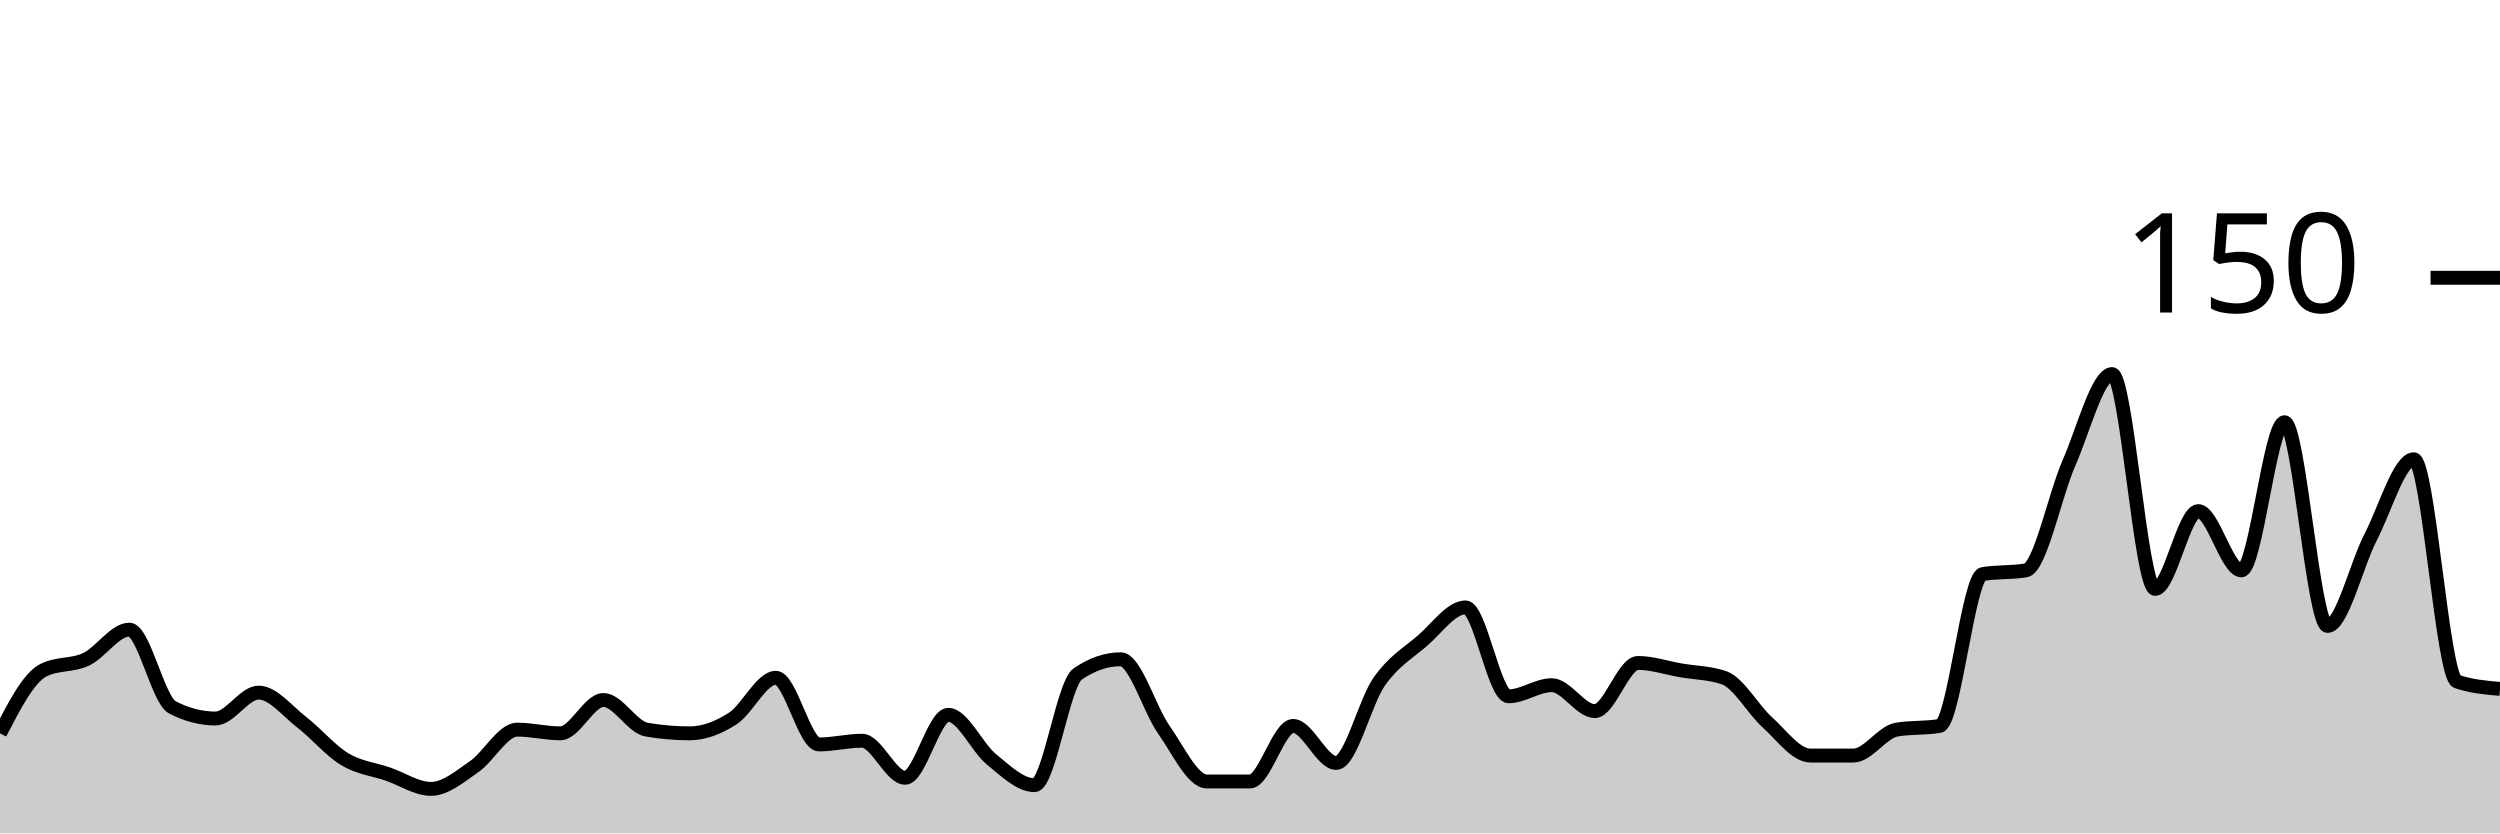
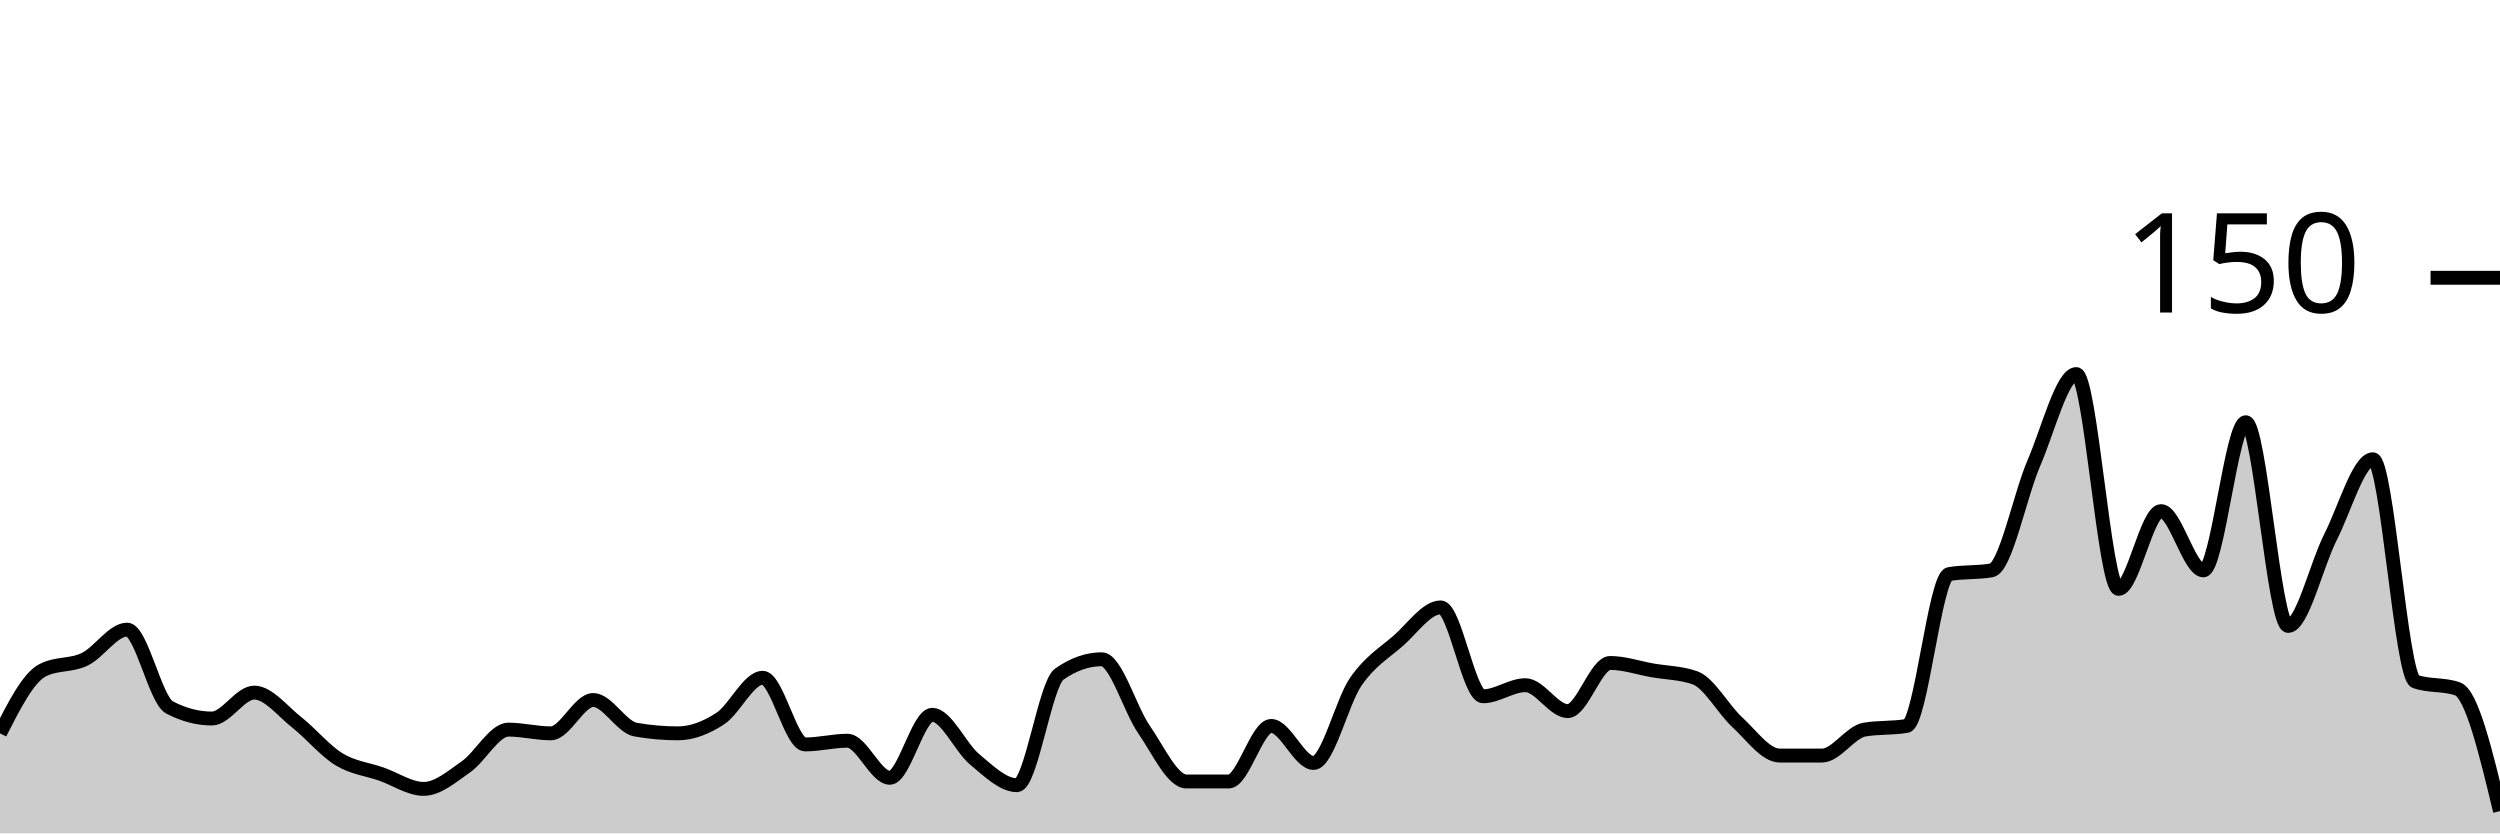
<svg xmlns="http://www.w3.org/2000/svg" viewBox="0 0 180 60">
  <g transform="translate(0,20)">
-     <path class="area" fill="rgba(0, 0, 0, 0.2)" d="M0,32.8C1.034,30.8,2.069,28.8,3.103,28.267C4.138,27.733,5.172,27.956,6.207,27.467C7.241,26.978,8.276,25.333,9.31,25.333C10.345,25.333,11.379,30.4,12.414,30.933C13.448,31.467,14.483,31.733,15.517,31.733C16.552,31.733,17.586,29.867,18.621,29.867C19.655,29.867,20.69,31.2,21.724,32C22.759,32.8,23.793,34.044,24.828,34.667C25.862,35.289,26.897,35.378,27.931,35.733C28.966,36.089,30,36.8,31.034,36.8C32.069,36.8,33.103,35.911,34.138,35.2C35.172,34.489,36.207,32.533,37.241,32.533C38.276,32.533,39.31,32.8,40.345,32.8C41.379,32.8,42.414,30.4,43.448,30.4C44.483,30.4,45.517,32.356,46.552,32.533C47.586,32.711,48.621,32.8,49.655,32.8C50.69,32.8,51.724,32.4,52.759,31.733C53.793,31.067,54.828,28.8,55.862,28.8C56.897,28.8,57.931,33.6,58.966,33.6C60,33.6,61.034,33.333,62.069,33.333C63.103,33.333,64.138,36,65.172,36C66.207,36,67.241,31.467,68.276,31.467C69.31,31.467,70.345,33.822,71.379,34.667C72.414,35.511,73.448,36.533,74.483,36.533C75.517,36.533,76.552,29.244,77.586,28.533C78.621,27.822,79.655,27.467,80.69,27.467C81.724,27.467,82.759,31.067,83.793,32.533C84.828,34,85.862,36.267,86.897,36.267C87.931,36.267,88.966,36.267,90,36.267C91.034,36.267,92.069,32.267,93.103,32.267C94.138,32.267,95.172,34.933,96.207,34.933C97.241,34.933,98.276,30.533,99.31,29.067C100.345,27.6,101.379,27.022,102.414,26.133C103.448,25.244,104.483,23.733,105.517,23.733C106.552,23.733,107.586,30.133,108.621,30.133C109.655,30.133,110.69,29.333,111.724,29.333C112.759,29.333,113.793,31.2,114.828,31.2C115.862,31.2,116.897,27.733,117.931,27.733C118.966,27.733,120,28.089,121.034,28.267C122.069,28.444,123.103,28.444,124.138,28.8C125.172,29.156,126.207,31.067,127.241,32C128.276,32.933,129.31,34.4,130.345,34.4C131.379,34.4,132.414,34.4,133.448,34.4C134.483,34.4,135.517,32.711,136.552,32.533C137.586,32.356,138.621,32.444,139.655,32.267C140.69,32.089,141.724,21.511,142.759,21.333C143.793,21.156,144.828,21.244,145.862,21.067C146.897,20.889,147.931,15.689,148.966,13.333C150,10.978,151.034,6.933,152.069,6.933C153.103,6.933,154.138,22.4,155.172,22.4C156.207,22.4,157.241,16.8,158.276,16.8C159.31,16.8,160.345,21.067,161.379,21.067C162.414,21.067,163.448,10.4,164.483,10.4C165.517,10.4,166.552,25.067,167.586,25.067C168.621,25.067,169.655,20.667,170.69,18.667C171.724,16.667,172.759,13.067,173.793,13.067C174.828,13.067,175.862,28.711,176.897,29.067C177.931,29.422,178.966,29.511,180,29.6L180,40C178.966,40,177.931,40,176.897,40C175.862,40,174.828,40,173.793,40C172.759,40,171.724,40,170.69,40C169.655,40,168.621,40,167.586,40C166.552,40,165.517,40,164.483,40C163.448,40,162.414,40,161.379,40C160.345,40,159.31,40,158.276,40C157.241,40,156.207,40,155.172,40C154.138,40,153.103,40,152.069,40C151.034,40,150,40,148.966,40C147.931,40,146.897,40,145.862,40C144.828,40,143.793,40,142.759,40C141.724,40,140.69,40,139.655,40C138.621,40,137.586,40,136.552,40C135.517,40,134.483,40,133.448,40C132.414,40,131.379,40,130.345,40C129.31,40,128.276,40,127.241,40C126.207,40,125.172,40,124.138,40C123.103,40,122.069,40,121.034,40C120,40,118.966,40,117.931,40C116.897,40,115.862,40,114.828,40C113.793,40,112.759,40,111.724,40C110.69,40,109.655,40,108.621,40C107.586,40,106.552,40,105.517,40C104.483,40,103.448,40,102.414,40C101.379,40,100.345,40,99.31,40C98.276,40,97.241,40,96.207,40C95.172,40,94.138,40,93.103,40C92.069,40,91.034,40,90,40C88.966,40,87.931,40,86.897,40C85.862,40,84.828,40,83.793,40C82.759,40,81.724,40,80.69,40C79.655,40,78.621,40,77.586,40C76.552,40,75.517,40,74.483,40C73.448,40,72.414,40,71.379,40C70.345,40,69.31,40,68.276,40C67.241,40,66.207,40,65.172,40C64.138,40,63.103,40,62.069,40C61.034,40,60,40,58.966,40C57.931,40,56.897,40,55.862,40C54.828,40,53.793,40,52.759,40C51.724,40,50.69,40,49.655,40C48.621,40,47.586,40,46.552,40C45.517,40,44.483,40,43.448,40C42.414,40,41.379,40,40.345,40C39.31,40,38.276,40,37.241,40C36.207,40,35.172,40,34.138,40C33.103,40,32.069,40,31.034,40C30,40,28.966,40,27.931,40C26.897,40,25.862,40,24.828,40C23.793,40,22.759,40,21.724,40C20.69,40,19.655,40,18.621,40C17.586,40,16.552,40,15.517,40C14.483,40,13.448,40,12.414,40C11.379,40,10.345,40,9.31,40C8.276,40,7.241,40,6.207,40C5.172,40,4.138,40,3.103,40C2.069,40,1.034,40,0,40Z" />
-     <path class="line" stroke="black" fill="none" d="M0,32.8C1.034,30.8,2.069,28.8,3.103,28.267C4.138,27.733,5.172,27.956,6.207,27.467C7.241,26.978,8.276,25.333,9.31,25.333C10.345,25.333,11.379,30.4,12.414,30.933C13.448,31.467,14.483,31.733,15.517,31.733C16.552,31.733,17.586,29.867,18.621,29.867C19.655,29.867,20.69,31.2,21.724,32C22.759,32.8,23.793,34.044,24.828,34.667C25.862,35.289,26.897,35.378,27.931,35.733C28.966,36.089,30,36.8,31.034,36.8C32.069,36.8,33.103,35.911,34.138,35.2C35.172,34.489,36.207,32.533,37.241,32.533C38.276,32.533,39.31,32.8,40.345,32.8C41.379,32.8,42.414,30.4,43.448,30.4C44.483,30.4,45.517,32.356,46.552,32.533C47.586,32.711,48.621,32.8,49.655,32.8C50.69,32.8,51.724,32.4,52.759,31.733C53.793,31.067,54.828,28.8,55.862,28.8C56.897,28.8,57.931,33.6,58.966,33.6C60,33.6,61.034,33.333,62.069,33.333C63.103,33.333,64.138,36,65.172,36C66.207,36,67.241,31.467,68.276,31.467C69.31,31.467,70.345,33.822,71.379,34.667C72.414,35.511,73.448,36.533,74.483,36.533C75.517,36.533,76.552,29.244,77.586,28.533C78.621,27.822,79.655,27.467,80.69,27.467C81.724,27.467,82.759,31.067,83.793,32.533C84.828,34,85.862,36.267,86.897,36.267C87.931,36.267,88.966,36.267,90,36.267C91.034,36.267,92.069,32.267,93.103,32.267C94.138,32.267,95.172,34.933,96.207,34.933C97.241,34.933,98.276,30.533,99.31,29.067C100.345,27.6,101.379,27.022,102.414,26.133C103.448,25.244,104.483,23.733,105.517,23.733C106.552,23.733,107.586,30.133,108.621,30.133C109.655,30.133,110.69,29.333,111.724,29.333C112.759,29.333,113.793,31.2,114.828,31.2C115.862,31.2,116.897,27.733,117.931,27.733C118.966,27.733,120,28.089,121.034,28.267C122.069,28.444,123.103,28.444,124.138,28.8C125.172,29.156,126.207,31.067,127.241,32C128.276,32.933,129.31,34.4,130.345,34.4C131.379,34.4,132.414,34.4,133.448,34.4C134.483,34.4,135.517,32.711,136.552,32.533C137.586,32.356,138.621,32.444,139.655,32.267C140.69,32.089,141.724,21.511,142.759,21.333C143.793,21.156,144.828,21.244,145.862,21.067C146.897,20.889,147.931,15.689,148.966,13.333C150,10.978,151.034,6.933,152.069,6.933C153.103,6.933,154.138,22.4,155.172,22.4C156.207,22.4,157.241,16.8,158.276,16.8C159.31,16.8,160.345,21.067,161.379,21.067C162.414,21.067,163.448,10.4,164.483,10.4C165.517,10.4,166.552,25.067,167.586,25.067C168.621,25.067,169.655,20.667,170.69,18.667C171.724,16.667,172.759,13.067,173.793,13.067C174.828,13.067,175.862,28.711,176.897,29.067C177.931,29.422,178.966,29.511,180,29.6" />
+     <path class="area" fill="rgba(0, 0, 0, 0.2)" d="M0,32.8C1.017,30.8,2.034,28.8,3.051,28.267C4.068,27.733,5.085,27.956,6.102,27.467C7.119,26.978,8.136,25.333,9.153,25.333C10.169,25.333,11.186,30.4,12.203,30.933C13.22,31.467,14.237,31.733,15.254,31.733C16.271,31.733,17.288,29.867,18.305,29.867C19.322,29.867,20.339,31.2,21.356,32C22.373,32.8,23.39,34.044,24.407,34.667C25.424,35.289,26.441,35.378,27.458,35.733C28.475,36.089,29.492,36.8,30.508,36.8C31.525,36.8,32.542,35.911,33.559,35.2C34.576,34.489,35.593,32.533,36.61,32.533C37.627,32.533,38.644,32.8,39.661,32.8C40.678,32.8,41.695,30.4,42.712,30.4C43.729,30.4,44.746,32.356,45.763,32.533C46.78,32.711,47.797,32.8,48.814,32.8C49.831,32.8,50.847,32.4,51.864,31.733C52.881,31.067,53.898,28.8,54.915,28.8C55.932,28.8,56.949,33.6,57.966,33.6C58.983,33.6,60,33.333,61.017,33.333C62.034,33.333,63.051,36,64.068,36C65.085,36,66.102,31.467,67.119,31.467C68.136,31.467,69.153,33.822,70.169,34.667C71.186,35.511,72.203,36.533,73.22,36.533C74.237,36.533,75.254,29.244,76.271,28.533C77.288,27.822,78.305,27.467,79.322,27.467C80.339,27.467,81.356,31.067,82.373,32.533C83.39,34,84.407,36.267,85.424,36.267C86.441,36.267,87.458,36.267,88.475,36.267C89.492,36.267,90.508,32.267,91.525,32.267C92.542,32.267,93.559,34.933,94.576,34.933C95.593,34.933,96.61,30.533,97.627,29.067C98.644,27.6,99.661,27.022,100.678,26.133C101.695,25.244,102.712,23.733,103.729,23.733C104.746,23.733,105.763,30.133,106.78,30.133C107.797,30.133,108.814,29.333,109.831,29.333C110.847,29.333,111.864,31.2,112.881,31.2C113.898,31.2,114.915,27.733,115.932,27.733C116.949,27.733,117.966,28.089,118.983,28.267C120,28.444,121.017,28.444,122.034,28.8C123.051,29.156,124.068,31.067,125.085,32C126.102,32.933,127.119,34.4,128.136,34.4C129.153,34.4,130.169,34.4,131.186,34.4C132.203,34.4,133.22,32.711,134.237,32.533C135.254,32.356,136.271,32.444,137.288,32.267C138.305,32.089,139.322,21.511,140.339,21.333C141.356,21.156,142.373,21.244,143.39,21.067C144.407,20.889,145.424,15.689,146.441,13.333C147.458,10.978,148.475,6.933,149.492,6.933C150.508,6.933,151.525,22.4,152.542,22.4C153.559,22.4,154.576,16.8,155.593,16.8C156.61,16.8,157.627,21.067,158.644,21.067C159.661,21.067,160.678,10.4,161.695,10.4C162.712,10.4,163.729,25.067,164.746,25.067C165.763,25.067,166.78,20.667,167.797,18.667C168.814,16.667,169.831,13.067,170.847,13.067C171.864,13.067,172.881,28.711,173.898,29.067C174.915,29.422,175.932,29.244,176.949,29.6C177.966,29.956,178.983,34.178,180,38.4L180,40C178.983,40,177.966,40,176.949,40C175.932,40,174.915,40,173.898,40C172.881,40,171.864,40,170.847,40C169.831,40,168.814,40,167.797,40C166.78,40,165.763,40,164.746,40C163.729,40,162.712,40,161.695,40C160.678,40,159.661,40,158.644,40C157.627,40,156.61,40,155.593,40C154.576,40,153.559,40,152.542,40C151.525,40,150.508,40,149.492,40C148.475,40,147.458,40,146.441,40C145.424,40,144.407,40,143.39,40C142.373,40,141.356,40,140.339,40C139.322,40,138.305,40,137.288,40C136.271,40,135.254,40,134.237,40C133.22,40,132.203,40,131.186,40C130.169,40,129.153,40,128.136,40C127.119,40,126.102,40,125.085,40C124.068,40,123.051,40,122.034,40C121.017,40,120,40,118.983,40C117.966,40,116.949,40,115.932,40C114.915,40,113.898,40,112.881,40C111.864,40,110.847,40,109.831,40C108.814,40,107.797,40,106.78,40C105.763,40,104.746,40,103.729,40C102.712,40,101.695,40,100.678,40C99.661,40,98.644,40,97.627,40C96.61,40,95.593,40,94.576,40C93.559,40,92.542,40,91.525,40C90.508,40,89.492,40,88.475,40C87.458,40,86.441,40,85.424,40C84.407,40,83.39,40,82.373,40C81.356,40,80.339,40,79.322,40C78.305,40,77.288,40,76.271,40C75.254,40,74.237,40,73.22,40C72.203,40,71.186,40,70.169,40C69.153,40,68.136,40,67.119,40C66.102,40,65.085,40,64.068,40C63.051,40,62.034,40,61.017,40C60,40,58.983,40,57.966,40C56.949,40,55.932,40,54.915,40C53.898,40,52.881,40,51.864,40C50.847,40,49.831,40,48.814,40C47.797,40,46.78,40,45.763,40C44.746,40,43.729,40,42.712,40C41.695,40,40.678,40,39.661,40C38.644,40,37.627,40,36.61,40C35.593,40,34.576,40,33.559,40C32.542,40,31.525,40,30.508,40C29.492,40,28.475,40,27.458,40C26.441,40,25.424,40,24.407,40C23.39,40,22.373,40,21.356,40C20.339,40,19.322,40,18.305,40C17.288,40,16.271,40,15.254,40C14.237,40,13.22,40,12.203,40C11.186,40,10.169,40,9.153,40C8.136,40,7.119,40,6.102,40C5.085,40,4.068,40,3.051,40C2.034,40,1.017,40,0,40Z" />
+     <path class="line" stroke="black" fill="none" d="M0,32.8C1.017,30.8,2.034,28.8,3.051,28.267C4.068,27.733,5.085,27.956,6.102,27.467C7.119,26.978,8.136,25.333,9.153,25.333C10.169,25.333,11.186,30.4,12.203,30.933C13.22,31.467,14.237,31.733,15.254,31.733C16.271,31.733,17.288,29.867,18.305,29.867C19.322,29.867,20.339,31.2,21.356,32C22.373,32.8,23.39,34.044,24.407,34.667C25.424,35.289,26.441,35.378,27.458,35.733C28.475,36.089,29.492,36.8,30.508,36.8C31.525,36.8,32.542,35.911,33.559,35.2C34.576,34.489,35.593,32.533,36.61,32.533C37.627,32.533,38.644,32.8,39.661,32.8C40.678,32.8,41.695,30.4,42.712,30.4C43.729,30.4,44.746,32.356,45.763,32.533C46.78,32.711,47.797,32.8,48.814,32.8C49.831,32.8,50.847,32.4,51.864,31.733C52.881,31.067,53.898,28.8,54.915,28.8C55.932,28.8,56.949,33.6,57.966,33.6C58.983,33.6,60,33.333,61.017,33.333C62.034,33.333,63.051,36,64.068,36C65.085,36,66.102,31.467,67.119,31.467C68.136,31.467,69.153,33.822,70.169,34.667C71.186,35.511,72.203,36.533,73.22,36.533C74.237,36.533,75.254,29.244,76.271,28.533C77.288,27.822,78.305,27.467,79.322,27.467C80.339,27.467,81.356,31.067,82.373,32.533C83.39,34,84.407,36.267,85.424,36.267C86.441,36.267,87.458,36.267,88.475,36.267C89.492,36.267,90.508,32.267,91.525,32.267C92.542,32.267,93.559,34.933,94.576,34.933C95.593,34.933,96.61,30.533,97.627,29.067C98.644,27.6,99.661,27.022,100.678,26.133C101.695,25.244,102.712,23.733,103.729,23.733C104.746,23.733,105.763,30.133,106.78,30.133C107.797,30.133,108.814,29.333,109.831,29.333C110.847,29.333,111.864,31.2,112.881,31.2C113.898,31.2,114.915,27.733,115.932,27.733C116.949,27.733,117.966,28.089,118.983,28.267C120,28.444,121.017,28.444,122.034,28.8C123.051,29.156,124.068,31.067,125.085,32C126.102,32.933,127.119,34.4,128.136,34.4C129.153,34.4,130.169,34.4,131.186,34.4C132.203,34.4,133.22,32.711,134.237,32.533C135.254,32.356,136.271,32.444,137.288,32.267C138.305,32.089,139.322,21.511,140.339,21.333C141.356,21.156,142.373,21.244,143.39,21.067C144.407,20.889,145.424,15.689,146.441,13.333C147.458,10.978,148.475,6.933,149.492,6.933C150.508,6.933,151.525,22.4,152.542,22.4C153.559,22.4,154.576,16.8,155.593,16.8C156.61,16.8,157.627,21.067,158.644,21.067C159.661,21.067,160.678,10.4,161.695,10.4C162.712,10.4,163.729,25.067,164.746,25.067C165.763,25.067,166.78,20.667,167.797,18.667C168.814,16.667,169.831,13.067,170.847,13.067C171.864,13.067,172.881,28.711,173.898,29.067C174.915,29.422,175.932,29.244,176.949,29.6C177.966,29.956,178.983,34.178,180,38.4" />
    <path class="axis-ceiling" stroke-width="1" stroke="black" fill="none" d="M175,0L180,0" />
    <text class="axis-ceiling-label" font-family="sans-serif" text-anchor="end" font-size="10px" x="170" y="2.5">150</text>
  </g>
</svg>
